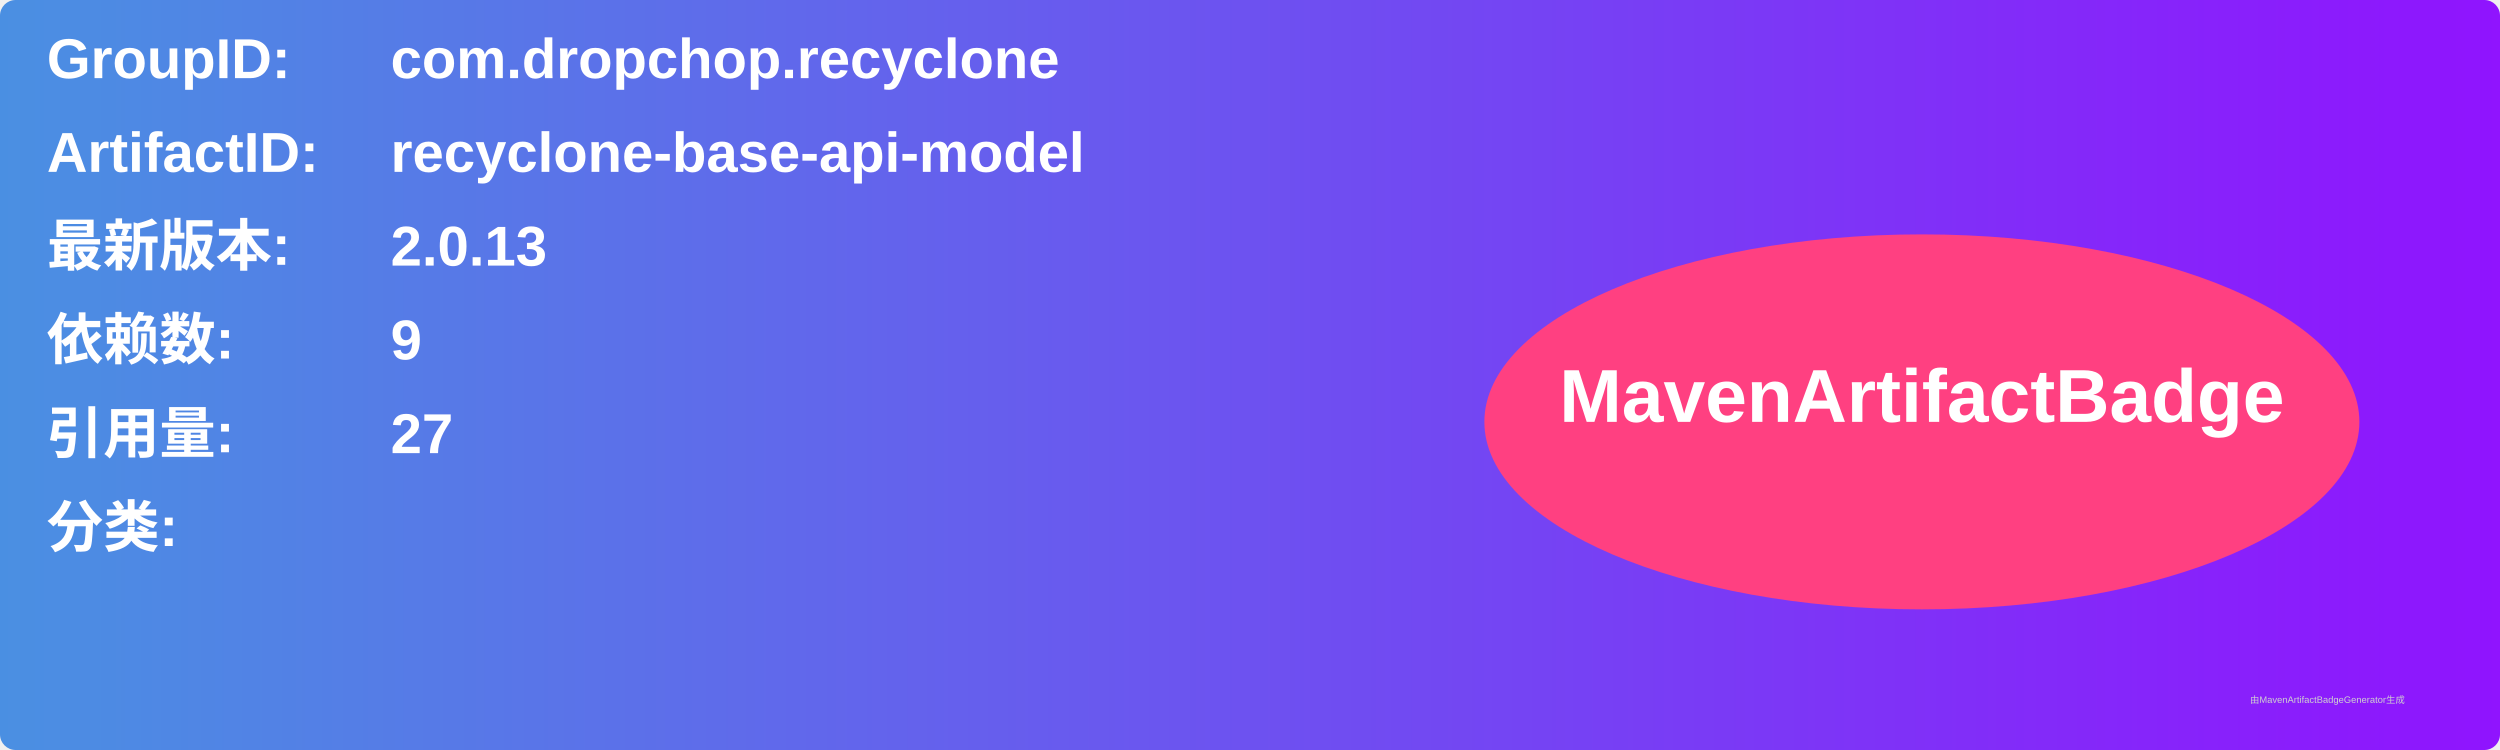
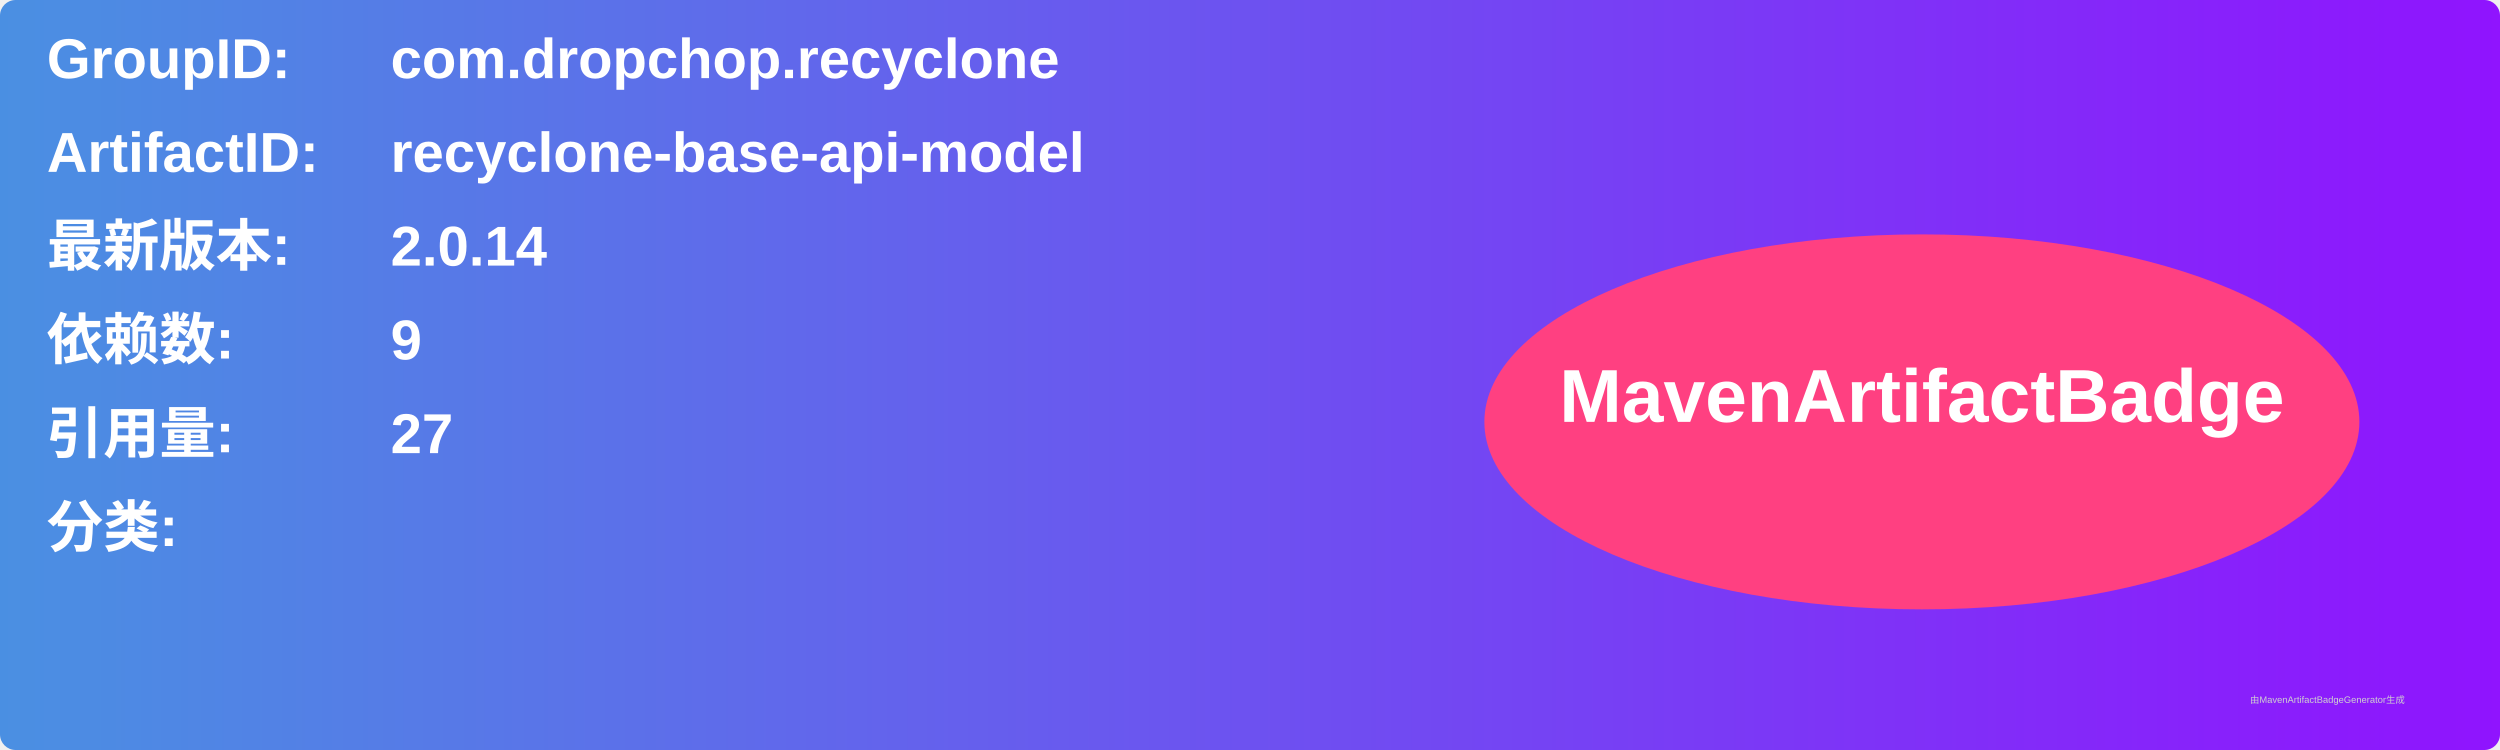
<svg xmlns="http://www.w3.org/2000/svg" width="800" height="240" viewBox="0 0 800 240">
  <linearGradient id="grad" x1="0%" y1="0%" x2="100%" y2="0%">
    <stop offset="0%" stop-color="#4a90e2" />
    <stop offset="100%" stop-color="#9013fe" />
  </linearGradient>
  <rect width="100%" height="100%" rx="5" ry="5" fill="url(#grad)" />
  <g transform="translate(15, 15)">
    <text x="0" y="10" font-family="Arial" font-size="18" fill="white" font-weight="bold" width="260">GroupID:</text>
    <text x="110" y="10" font-family="Arial" font-size="18" fill="white" font-weight="bold" width="460">com.dropchop.recyclone</text>
    <text x="0" y="40" font-family="Arial" font-size="18" fill="white" font-weight="bold" width="260">ArtifactID:</text>
    <text x="110" y="40" font-family="Arial" font-size="18" fill="white" font-weight="bold" width="460">recyclone-base-api-model</text>
    <text x="0" y="70" font-family="Arial" font-size="18" fill="white" font-weight="bold">最新版本:</text>
    <text x="110" y="70" font-family="Arial" font-size="18" fill="white" font-weight="bold">
-       <tspan font-weight="bold">2.0.13</tspan>
+       <tspan font-weight="bold">2.0.14</tspan>
    </text>
    <text x="0" y="100" font-family="Arial" font-size="18" fill="white" font-weight="bold">依赖数: </text>
    <text x="110" y="100" font-family="Arial" font-size="18" fill="white">
      <tspan font-weight="bold">9</tspan>
    </text>
    <text x="0" y="130" font-family="Arial" font-size="18" fill="white" font-weight="bold">引用量: </text>
    <text x="110" y="130" font-family="Arial" font-size="18" fill="white">
      <tspan font-weight="bold">27</tspan>
    </text>
    <text x="0" y="160" font-family="Arial" font-size="18" fill="white" font-weight="bold">分类:</text>
    <text x="10" y="190" font-family="Arial" font-size="10" fill="white">
      <tspan font-weight="bold" />
    </text>
    <ellipse cx="600" cy="120" rx="140" ry="60" fill="#ff4081" />
    <text x="600" y="120" text-anchor="middle" font-family="Arial" font-size="24" fill="white" font-weight="bold">MavenArtifactBadge</text>
  </g>
  <text x="720" y="225" font-family="Arial" font-size="3" fill="#d0d0d0">由MavenArtifactBadgeGenerator生成</text>
</svg>
